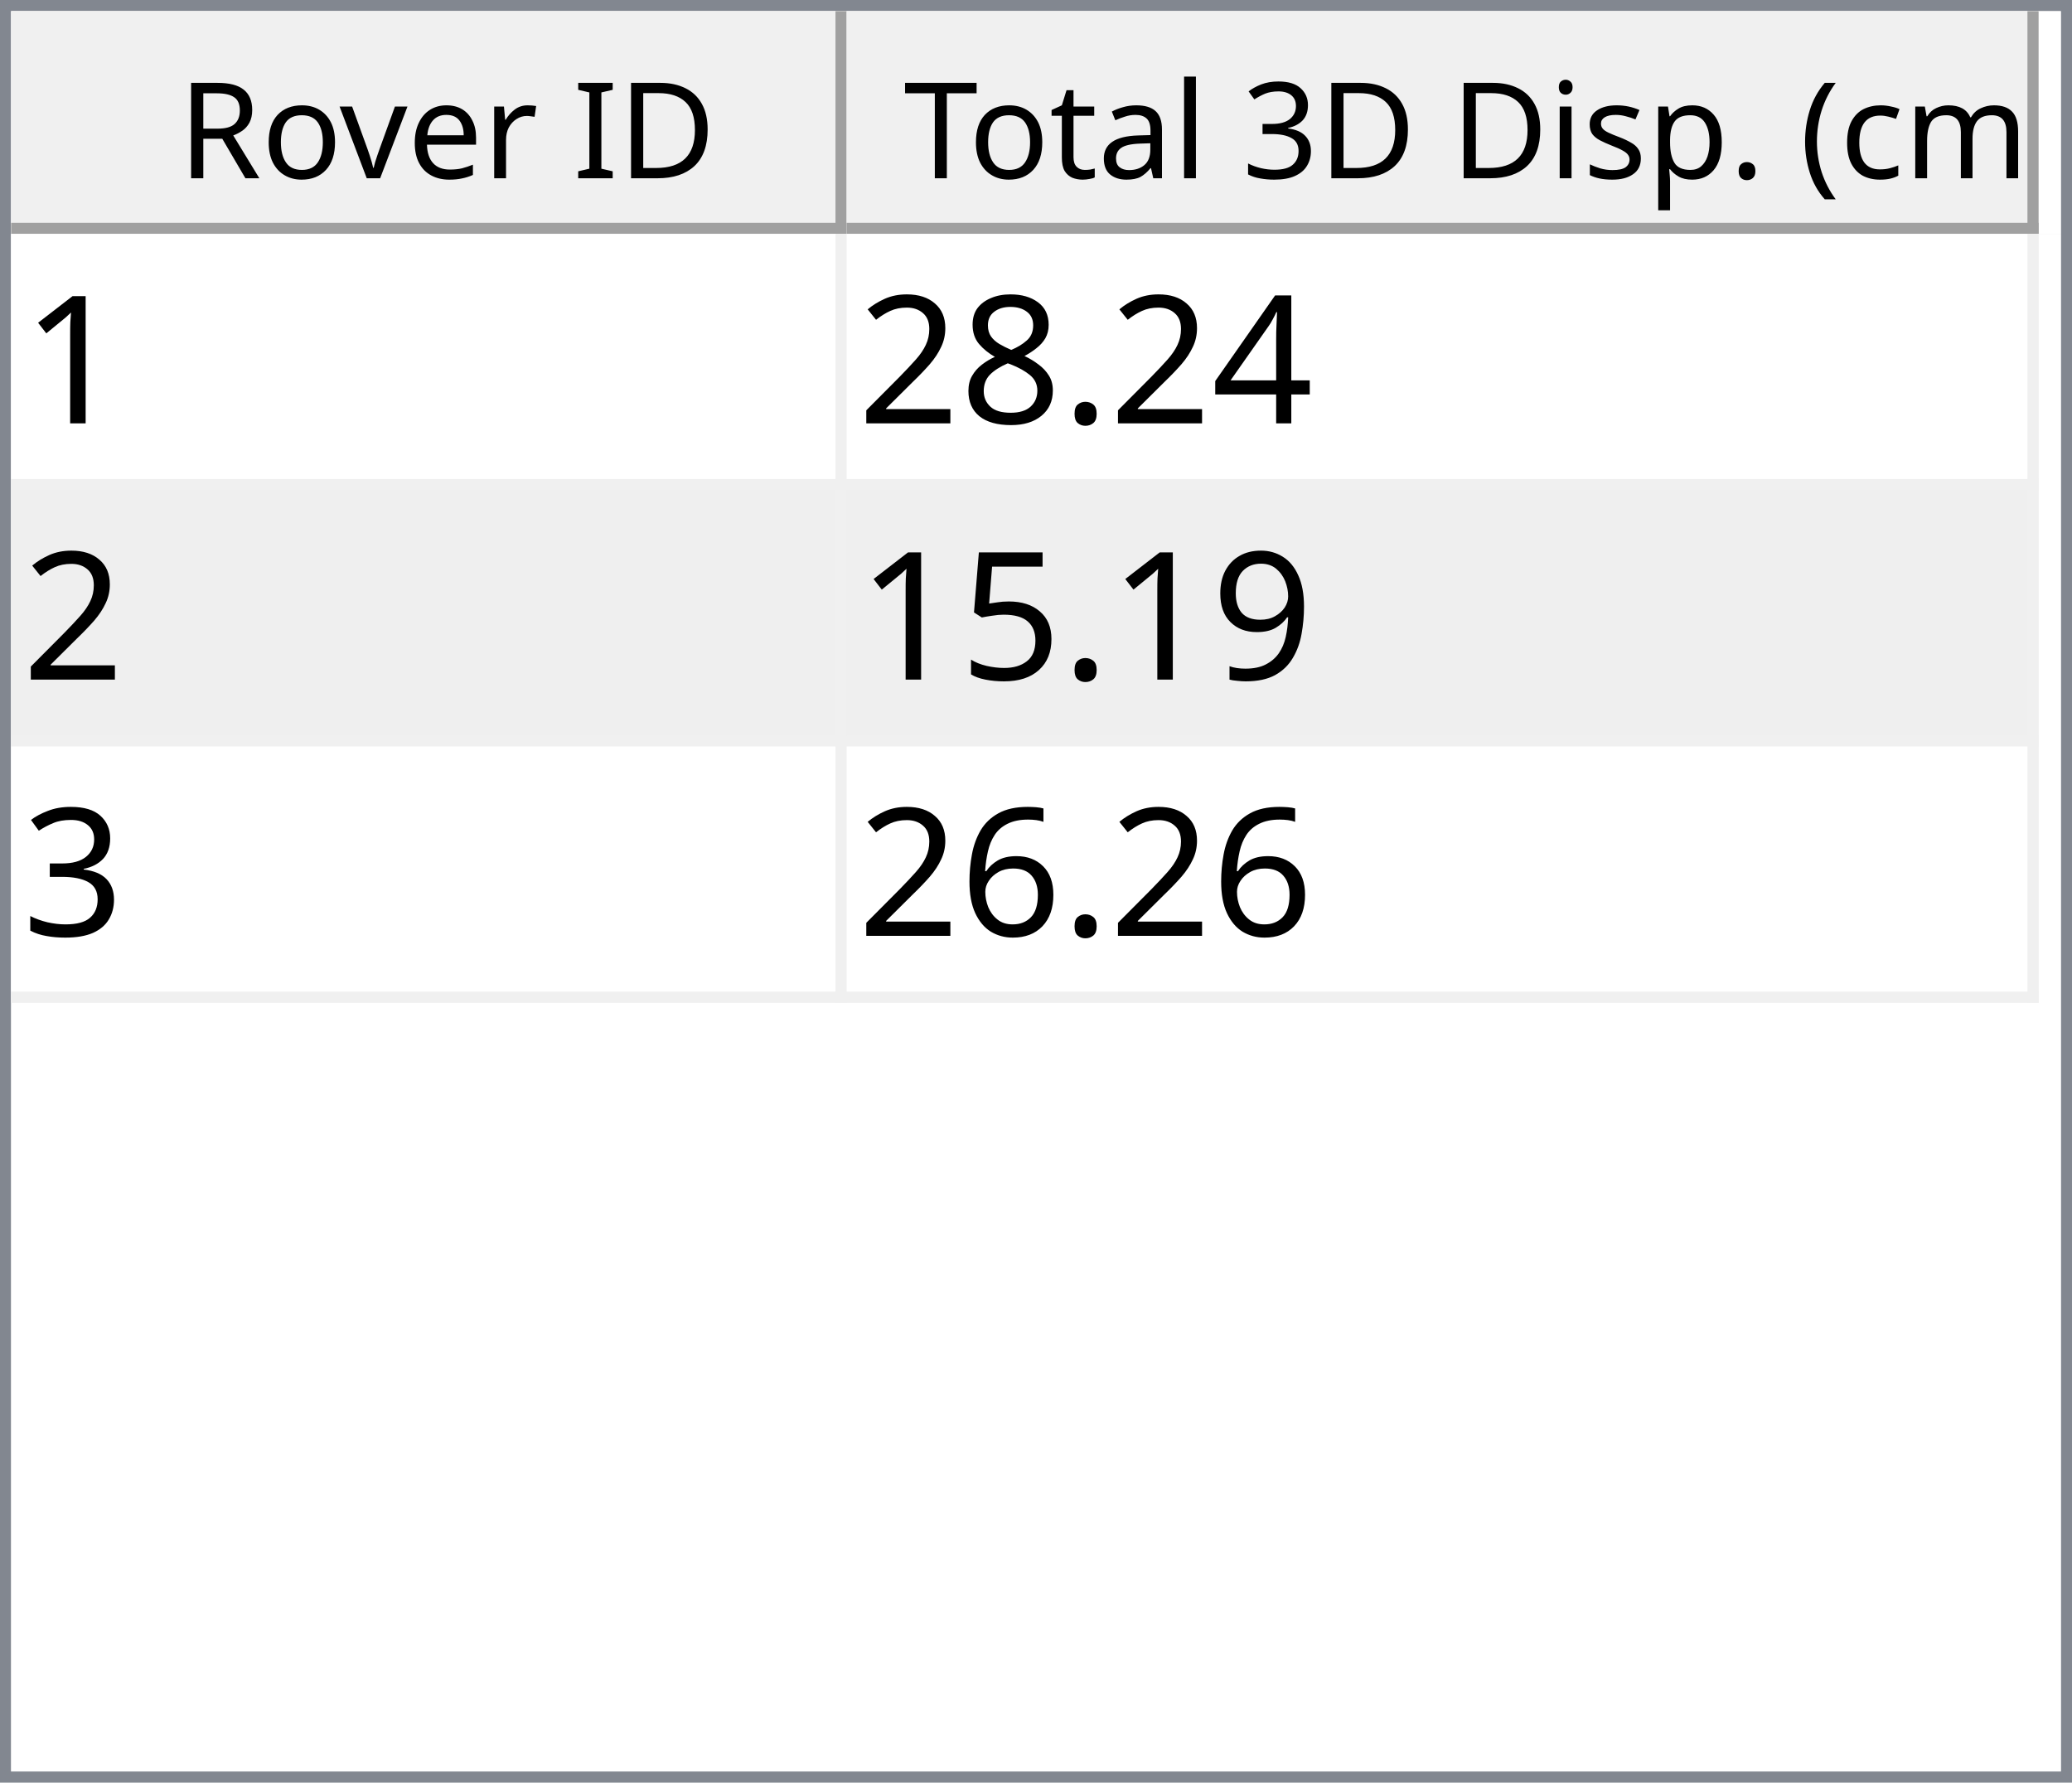
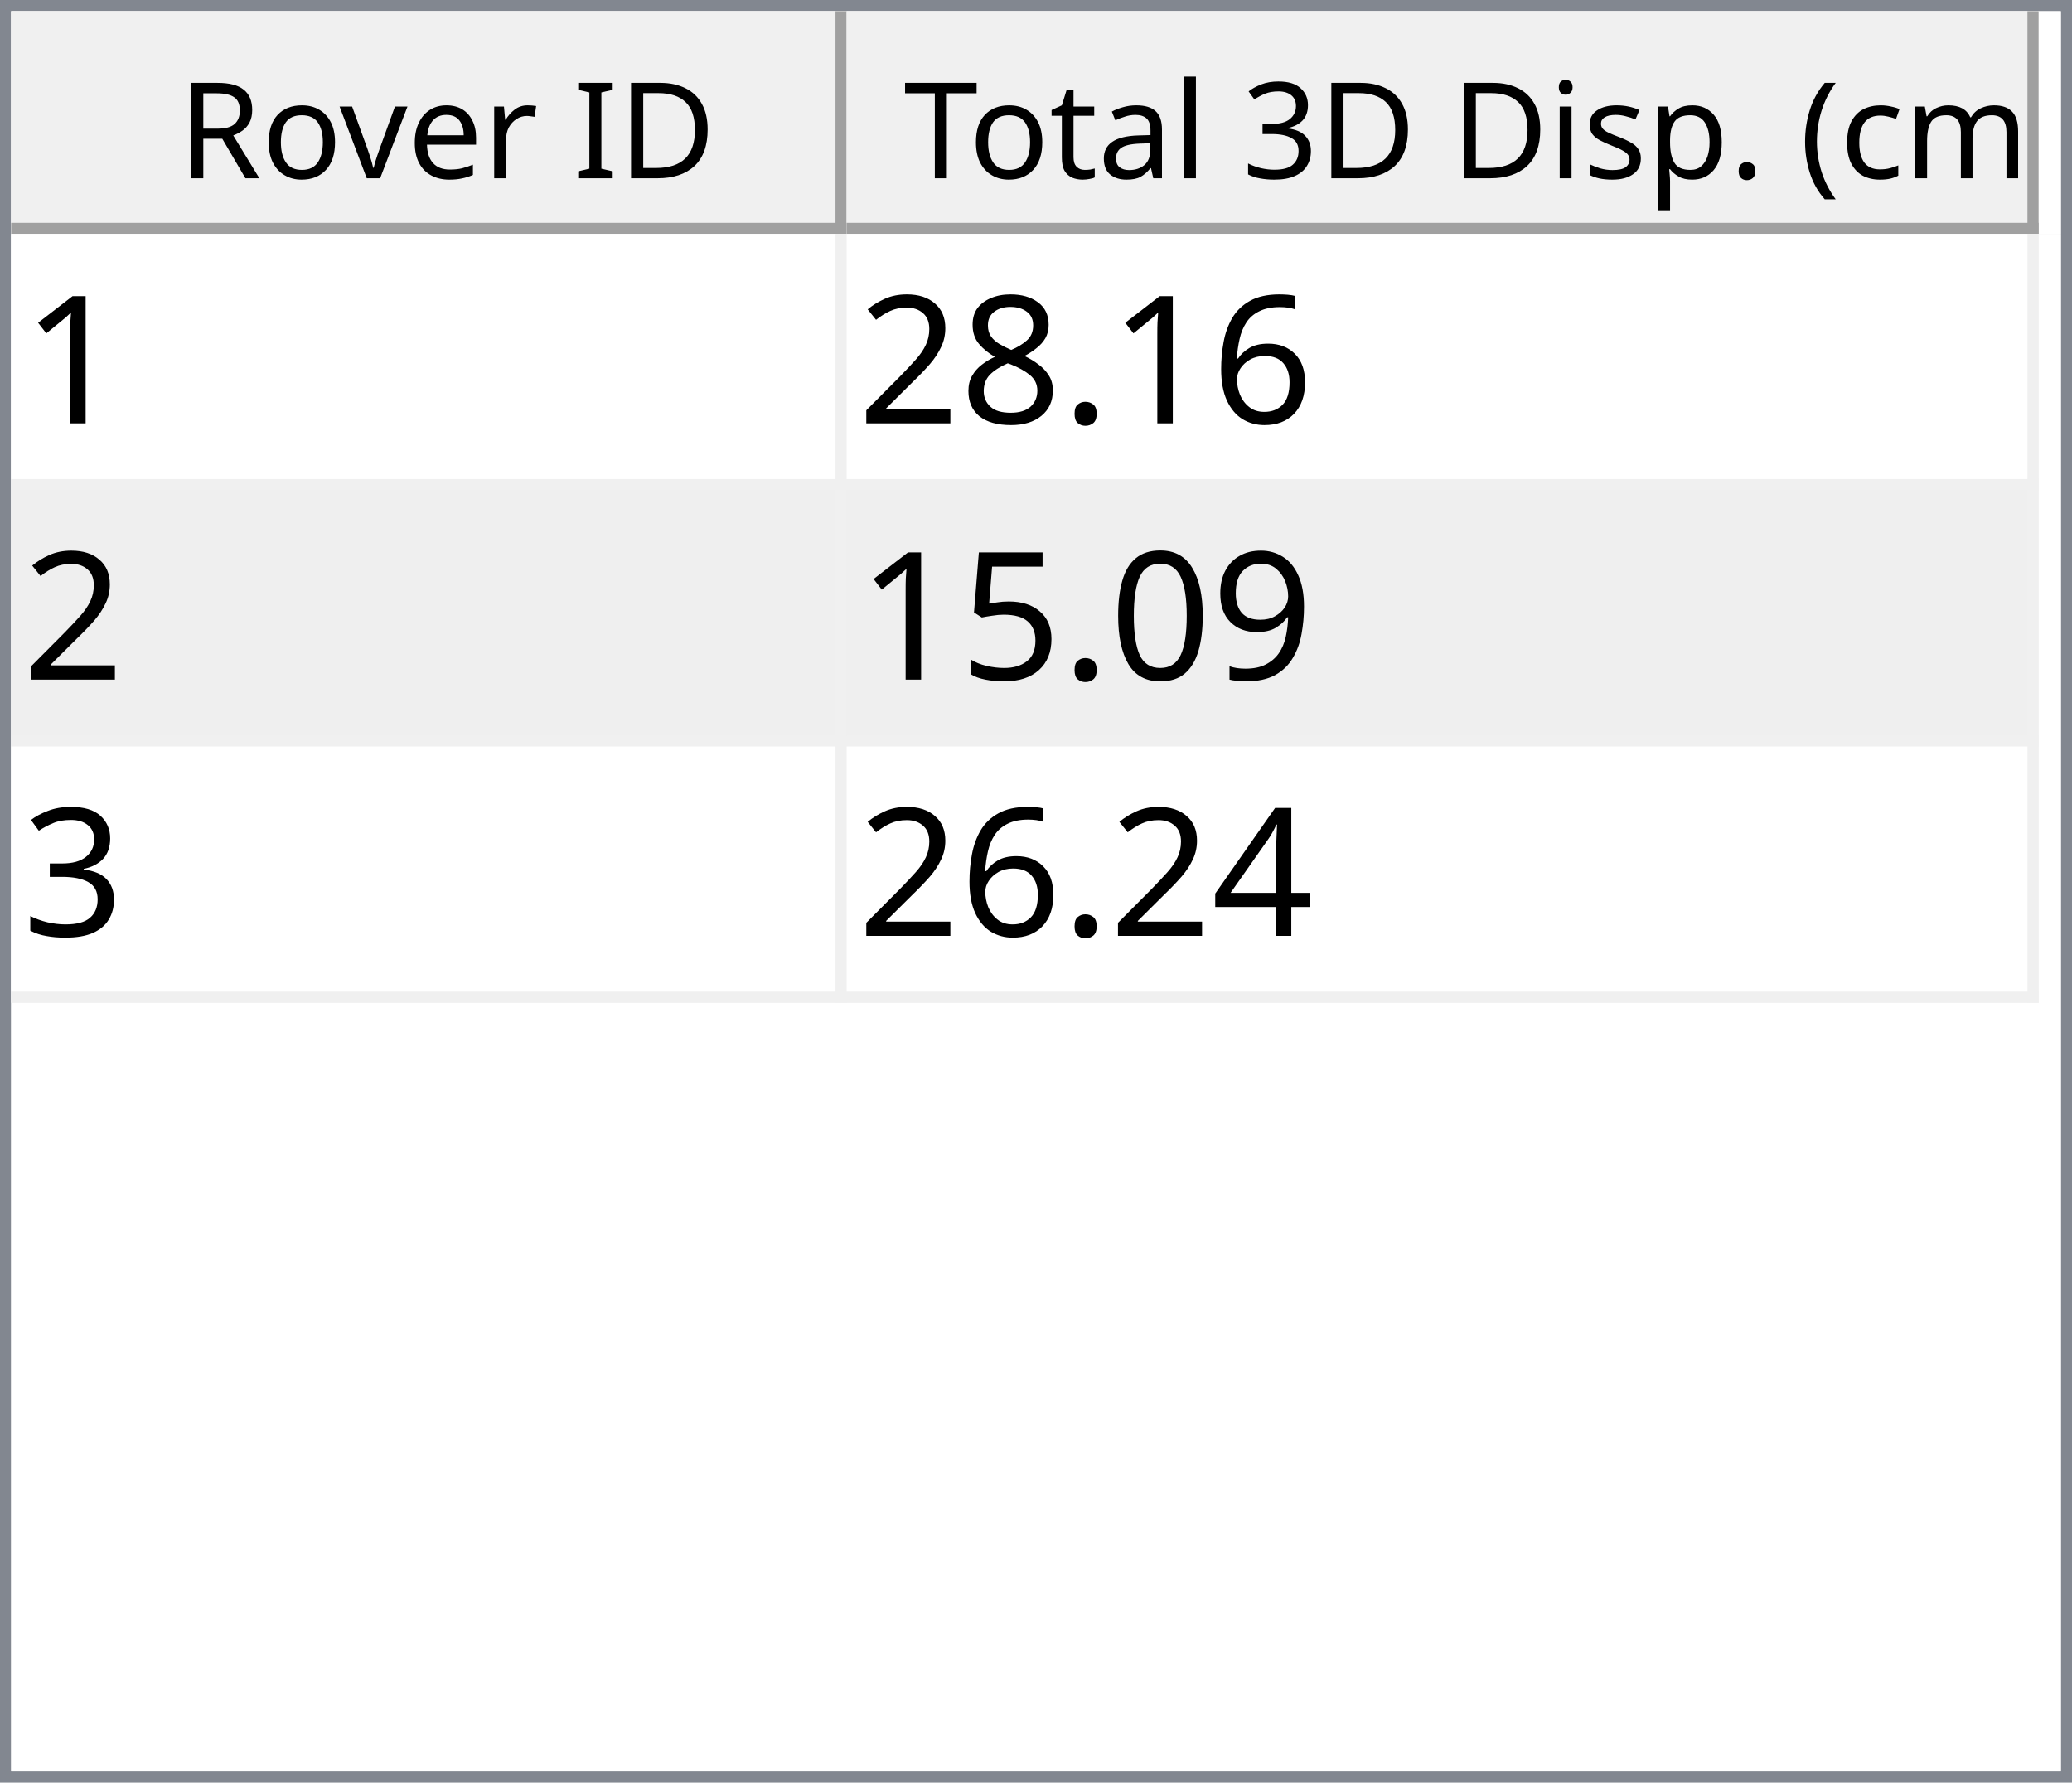
<svg xmlns="http://www.w3.org/2000/svg" style="fill-opacity:1; color-rendering:auto; color-interpolation:auto; text-rendering:auto; stroke:black; stroke-linecap:square; stroke-miterlimit:10; shape-rendering:auto; stroke-opacity:1; fill:black; stroke-dasharray:none; font-weight:normal; stroke-width:1; font-family:'Dialog'; font-style:normal; stroke-linejoin:miter; font-size:12px; stroke-dashoffset:0; image-rendering:auto;" width="186" height="160">
  <defs id="genericDefs" />
  <g>
    <defs id="defs1">
      <clipPath clipPathUnits="userSpaceOnUse" id="clipPath1">
        <path d="M0 0 L186 0 L186 160 L0 160 L0 0 Z" />
      </clipPath>
      <clipPath clipPathUnits="userSpaceOnUse" id="clipPath2">
        <path d="M0 0 L0 160 L186 160 L186 0 Z" />
      </clipPath>
      <clipPath clipPathUnits="userSpaceOnUse" id="clipPath3">
        <path d="M0 0 L0 20 L184 20 L184 0 Z" />
      </clipPath>
      <clipPath clipPathUnits="userSpaceOnUse" id="clipPath4">
        <path d="M0 0 L0 20 L75 20 L75 0 Z" />
      </clipPath>
      <clipPath clipPathUnits="userSpaceOnUse" id="clipPath5">
        <path d="M1 1 L1 19 L74 19 L74 1 Z" />
      </clipPath>
      <clipPath clipPathUnits="userSpaceOnUse" id="clipPath6">
        <path d="M0 0 L0 18 L73 18 L73 0 Z" />
      </clipPath>
      <clipPath clipPathUnits="userSpaceOnUse" id="clipPath7">
        <path d="M-0.5 -0.5 L-0.5 19.5 L74.5 19.5 L74.5 -0.5 Z" />
      </clipPath>
      <clipPath clipPathUnits="userSpaceOnUse" id="clipPath8">
        <path d="M0 0 L0 20 L107 20 L107 0 Z" />
      </clipPath>
      <clipPath clipPathUnits="userSpaceOnUse" id="clipPath9">
        <path d="M1 1 L1 19 L106 19 L106 1 Z" />
      </clipPath>
      <clipPath clipPathUnits="userSpaceOnUse" id="clipPath10">
        <path d="M0 0 L0 18 L105 18 L105 0 Z" />
      </clipPath>
      <clipPath clipPathUnits="userSpaceOnUse" id="clipPath11">
        <path d="M-0.5 -0.5 L-0.5 19.5 L106.5 19.5 L106.5 -0.5 Z" />
      </clipPath>
      <clipPath clipPathUnits="userSpaceOnUse" id="clipPath12">
        <path d="M0 0 L0 138 L184 138 L184 0 Z" />
      </clipPath>
      <clipPath clipPathUnits="userSpaceOnUse" id="clipPath13">
        <path d="M0 0 L0 69 L182 69 L182 0 Z" />
      </clipPath>
      <clipPath clipPathUnits="userSpaceOnUse" id="clipPath14">
        <path d="M-0.5 -0.5 L-0.5 68.5 L181.5 68.5 L181.5 -0.5 Z" />
      </clipPath>
      <clipPath clipPathUnits="userSpaceOnUse" id="clipPath15">
        <path d="M0 0 L0 22 L74 22 L74 0 Z" />
      </clipPath>
      <clipPath clipPathUnits="userSpaceOnUse" id="clipPath16">
        <path d="M0 0 L0 22 L106 22 L106 0 Z" />
      </clipPath>
      <font horiz-adv-x="64.551" id="font1">
        <font-face ascent="107.91" descent="25.098" units-per-em="100" style="font-style:normal; font-family:Segoe UI; font-weight:normal;" />
        <missing-glyph horiz-adv-x="64.551" d="M8.109 0 L8.109 68.266 L56.453 68.266 L56.453 0 L8.109 0 ZM15.328 7.234 L49.219 7.234 L49.219 61.031 L15.328 61.031 L15.328 7.234 Z" />
        <glyph unicode="D" horiz-adv-x="70.117" d="M9.188 0 L9.188 70.016 L28.516 70.016 Q65.531 70.016 65.531 35.891 Q65.531 19.672 55.25 9.836 Q44.969 0 27.734 0 L9.188 0 ZM17.391 62.594 L17.391 7.422 L27.828 7.422 Q41.609 7.422 49.273 14.797 Q56.938 22.172 56.938 35.688 Q56.938 62.594 28.328 62.594 L17.391 62.594 Z" />
        <glyph unicode="I" horiz-adv-x="26.611" d="M17.391 0 L9.188 0 L9.188 70.016 L17.391 70.016 L17.391 0 Z" />
        <glyph unicode=" " horiz-adv-x="27.393" d="" />
        <glyph unicode="r" horiz-adv-x="34.766" d="M34.188 41.891 Q32.078 43.5 28.125 43.5 Q23 43.5 19.555 38.672 Q16.109 33.844 16.109 25.484 L16.109 0 L8.109 0 L8.109 50 L16.109 50 L16.109 39.703 L16.312 39.703 Q18.016 44.969 21.531 47.922 Q25.047 50.875 29.391 50.875 Q32.516 50.875 34.188 50.203 L34.188 41.891 Z" />
        <glyph unicode="e" horiz-adv-x="52.295" d="M48.297 23 L12.984 23 Q13.188 14.656 17.484 10.109 Q21.781 5.562 29.297 5.562 Q37.75 5.562 44.828 11.141 L44.828 3.609 Q38.234 -1.172 27.391 -1.172 Q16.797 -1.172 10.742 5.641 Q4.688 12.453 4.688 24.812 Q4.688 36.469 11.305 43.82 Q17.922 51.172 27.734 51.172 Q37.547 51.172 42.922 44.828 Q48.297 38.484 48.297 27.203 L48.297 23 ZM40.094 29.781 Q40.047 36.719 36.75 40.578 Q33.453 44.438 27.594 44.438 Q21.922 44.438 17.969 40.383 Q14.016 36.328 13.094 29.781 L40.094 29.781 Z" />
        <glyph unicode="v" horiz-adv-x="47.9" d="M47.406 50 L27.484 0 L19.625 0 L0.688 50 L9.469 50 L22.172 13.672 Q23.578 9.672 23.922 6.688 L24.125 6.688 Q24.609 10.453 25.688 13.484 L38.969 50 L47.406 50 Z" />
        <glyph unicode="o" horiz-adv-x="58.594" d="M29 -1.172 Q17.922 -1.172 11.305 5.836 Q4.688 12.844 4.688 24.422 Q4.688 37.016 11.57 44.094 Q18.453 51.172 30.172 51.172 Q41.359 51.172 47.633 44.289 Q53.906 37.406 53.906 25.203 Q53.906 13.234 47.141 6.031 Q40.375 -1.172 29 -1.172 ZM29.594 44.438 Q21.875 44.438 17.383 39.188 Q12.891 33.938 12.891 24.703 Q12.891 15.828 17.43 10.695 Q21.969 5.562 29.594 5.562 Q37.359 5.562 41.531 10.594 Q45.703 15.625 45.703 24.906 Q45.703 34.281 41.531 39.359 Q37.359 44.438 29.594 44.438 Z" />
        <glyph unicode="R" horiz-adv-x="59.814" d="M59.375 0 L49.609 0 L37.891 19.625 Q36.281 22.359 34.766 24.289 Q33.25 26.219 31.664 27.438 Q30.078 28.656 28.25 29.219 Q26.422 29.781 24.125 29.781 L17.391 29.781 L17.391 0 L9.188 0 L9.188 70.016 L30.078 70.016 Q34.672 70.016 38.555 68.867 Q42.438 67.719 45.289 65.375 Q48.141 63.031 49.758 59.547 Q51.375 56.062 51.375 51.375 Q51.375 47.703 50.273 44.656 Q49.172 41.609 47.148 39.211 Q45.125 36.812 42.266 35.133 Q39.406 33.453 35.844 32.516 L35.844 32.328 Q37.594 31.547 38.891 30.547 Q40.188 29.547 41.359 28.18 Q42.531 26.812 43.68 25.078 Q44.828 23.344 46.234 21.047 L59.375 0 ZM17.391 62.594 L17.391 37.203 L28.516 37.203 Q31.594 37.203 34.203 38.133 Q36.812 39.062 38.719 40.797 Q40.625 42.531 41.703 45.047 Q42.781 47.562 42.781 50.688 Q42.781 56.297 39.141 59.445 Q35.5 62.594 28.609 62.594 L17.391 62.594 Z" />
        <glyph unicode=")" horiz-adv-x="30.176" d="M8.297 -15.922 L1.172 -15.922 Q16.406 2.344 16.406 26.812 Q16.406 51.469 1.078 70.016 L8.297 70.016 Q23.531 52.156 23.531 26.703 Q23.531 1.375 8.297 -15.922 Z" />
        <glyph unicode="m" horiz-adv-x="86.133" d="M79.109 0 L71.094 0 L71.094 28.719 Q71.094 37.016 68.531 40.727 Q65.969 44.438 59.906 44.438 Q54.781 44.438 51.195 39.75 Q47.609 35.062 47.609 28.516 L47.609 0 L39.594 0 L39.594 29.688 Q39.594 44.438 28.219 44.438 Q22.953 44.438 19.531 40.016 Q16.109 35.594 16.109 28.516 L16.109 0 L8.109 0 L8.109 50 L16.109 50 L16.109 42.094 L16.312 42.094 Q21.625 51.172 31.844 51.172 Q36.969 51.172 40.773 48.312 Q44.578 45.453 46 40.828 Q51.562 51.172 62.594 51.172 Q79.109 51.172 79.109 30.812 L79.109 0 Z" />
        <glyph unicode="c" horiz-adv-x="46.191" d="M42.188 2.297 Q36.422 -1.172 28.516 -1.172 Q17.828 -1.172 11.258 5.789 Q4.688 12.75 4.688 23.828 Q4.688 36.188 11.766 43.68 Q18.844 51.172 30.672 51.172 Q37.25 51.172 42.281 48.734 L42.281 40.531 Q36.719 44.438 30.375 44.438 Q22.703 44.438 17.797 38.945 Q12.891 33.453 12.891 24.516 Q12.891 15.719 17.508 10.641 Q22.125 5.562 29.891 5.562 Q36.422 5.562 42.188 9.906 L42.188 2.297 Z" />
        <glyph unicode="(" horiz-adv-x="30.176" d="M29.109 -15.922 L21.969 -15.922 Q6.844 1.375 6.844 26.703 Q6.844 52.156 21.969 70.016 L29.203 70.016 Q13.875 51.469 13.875 26.812 Q13.875 2.344 29.109 -15.922 Z" />
        <glyph unicode="." horiz-adv-x="21.68" d="M10.891 -1.078 Q8.641 -1.078 7.055 0.539 Q5.469 2.156 5.469 4.391 Q5.469 6.641 7.055 8.273 Q8.641 9.906 10.891 9.906 Q13.188 9.906 14.797 8.273 Q16.406 6.641 16.406 4.391 Q16.406 2.156 14.797 0.539 Q13.188 -1.078 10.891 -1.078 Z" />
        <glyph unicode="p" horiz-adv-x="58.789" d="M16.312 7.234 L16.109 7.234 L16.109 -23 L8.109 -23 L8.109 50 L16.109 50 L16.109 41.219 L16.312 41.219 Q22.219 51.172 33.594 51.172 Q43.266 51.172 48.688 44.461 Q54.109 37.75 54.109 26.469 Q54.109 13.922 48 6.375 Q41.891 -1.172 31.297 -1.172 Q21.578 -1.172 16.312 7.234 ZM16.109 27.391 L16.109 20.406 Q16.109 14.203 20.141 9.883 Q24.172 5.562 30.375 5.562 Q37.641 5.562 41.773 11.133 Q45.906 16.703 45.906 26.609 Q45.906 34.969 42.047 39.703 Q38.188 44.438 31.594 44.438 Q24.609 44.438 20.359 39.578 Q16.109 34.719 16.109 27.391 Z" />
        <glyph unicode="s" horiz-adv-x="42.432" d="M5.078 1.812 L5.078 10.406 Q11.625 5.562 19.484 5.562 Q30.031 5.562 30.031 12.594 Q30.031 14.594 29.125 15.992 Q28.219 17.391 26.68 18.461 Q25.141 19.531 23.07 20.383 Q21 21.234 18.609 22.172 Q15.281 23.484 12.766 24.828 Q10.25 26.172 8.57 27.859 Q6.891 29.547 6.031 31.695 Q5.172 33.844 5.172 36.719 Q5.172 40.234 6.789 42.945 Q8.406 45.656 11.086 47.484 Q13.766 49.312 17.211 50.242 Q20.656 51.172 24.312 51.172 Q30.812 51.172 35.938 48.922 L35.938 40.828 Q30.422 44.438 23.25 44.438 Q21 44.438 19.195 43.922 Q17.391 43.406 16.094 42.477 Q14.797 41.547 14.086 40.258 Q13.375 38.969 13.375 37.406 Q13.375 35.453 14.086 34.133 Q14.797 32.812 16.164 31.789 Q17.531 30.766 19.484 29.938 Q21.438 29.109 23.922 28.125 Q27.25 26.859 29.883 25.516 Q32.516 24.172 34.375 22.484 Q36.234 20.797 37.234 18.602 Q38.234 16.406 38.234 13.375 Q38.234 9.672 36.602 6.938 Q34.969 4.203 32.234 2.398 Q29.5 0.594 25.93 -0.289 Q22.359 -1.172 18.453 -1.172 Q10.75 -1.172 5.078 1.812 Z" />
        <glyph unicode="i" horiz-adv-x="24.219" d="M12.203 62.703 Q10.062 62.703 8.547 64.164 Q7.031 65.625 7.031 67.875 Q7.031 70.125 8.547 71.609 Q10.062 73.094 12.203 73.094 Q14.406 73.094 15.945 71.609 Q17.484 70.125 17.484 67.875 Q17.484 65.719 15.945 64.211 Q14.406 62.703 12.203 62.703 ZM16.109 0 L8.109 0 L8.109 50 L16.109 50 L16.109 0 Z" />
        <glyph unicode="3" horiz-adv-x="53.906" d="M46.531 19.828 Q46.531 15.094 44.75 11.211 Q42.969 7.328 39.719 4.57 Q36.469 1.812 31.93 0.297 Q27.391 -1.219 21.922 -1.219 Q11.922 -1.219 6 2.594 L6 11.188 Q13.094 5.609 22.219 5.609 Q25.875 5.609 28.828 6.539 Q31.781 7.469 33.906 9.227 Q36.031 10.984 37.18 13.477 Q38.328 15.969 38.328 19.094 Q38.328 32.812 18.797 32.812 L12.984 32.812 L12.984 39.594 L18.5 39.594 Q35.797 39.594 35.797 52.484 Q35.797 64.406 22.609 64.406 Q15.188 64.406 8.688 59.422 L8.688 67.188 Q15.375 71.188 24.609 71.188 Q29 71.188 32.57 69.969 Q36.141 68.75 38.68 66.555 Q41.219 64.359 42.609 61.281 Q44 58.203 44 54.5 Q44 40.672 30.031 36.719 L30.031 36.531 Q33.594 36.141 36.625 34.797 Q39.656 33.453 41.852 31.305 Q44.047 29.156 45.289 26.25 Q46.531 23.344 46.531 19.828 Z" />
        <glyph unicode="l" horiz-adv-x="24.219" d="M16.109 0 L8.109 0 L8.109 74.031 L16.109 74.031 L16.109 0 Z" />
        <glyph unicode="a" horiz-adv-x="50.879" d="M43.891 0 L35.891 0 L35.891 7.812 L35.688 7.812 Q30.469 -1.172 20.312 -1.172 Q12.844 -1.172 8.617 2.781 Q4.391 6.734 4.391 13.281 Q4.391 27.297 20.906 29.594 L35.891 31.688 Q35.891 44.438 25.594 44.438 Q16.547 44.438 9.281 38.281 L9.281 46.484 Q16.656 51.172 26.266 51.172 Q43.891 51.172 43.891 32.516 L43.891 0 ZM35.891 25.297 L23.828 23.641 Q18.266 22.859 15.43 20.875 Q12.594 18.891 12.594 13.875 Q12.594 10.203 15.211 7.883 Q17.828 5.562 22.172 5.562 Q28.125 5.562 32.008 9.742 Q35.891 13.922 35.891 20.312 L35.891 25.297 Z" />
        <glyph unicode="t" horiz-adv-x="33.887" d="M31.297 0.484 Q28.469 -1.078 23.828 -1.078 Q10.688 -1.078 10.688 13.578 L10.688 43.172 L2.094 43.172 L2.094 50 L10.688 50 L10.688 62.203 L18.703 64.797 L18.703 50 L31.297 50 L31.297 43.172 L18.703 43.172 L18.703 14.984 Q18.703 9.969 20.414 7.82 Q22.125 5.672 26.078 5.672 Q29.109 5.672 31.297 7.328 L31.297 0.484 Z" />
        <glyph unicode="T" horiz-adv-x="52.393" d="M50.594 62.594 L30.375 62.594 L30.375 0 L22.172 0 L22.172 62.594 L2 62.594 L2 70.016 L50.594 70.016 L50.594 62.594 Z" />
      </font>
      <font horiz-adv-x="75.0" id="font2">
        <font-face ascent="100.537" descent="21.973" units-per-em="100" style="font-style:normal; font-family:sans-serif; font-weight:normal;" />
        <missing-glyph horiz-adv-x="75.0" d="M12.5 0 L12.5 62.5 L62.5 62.5 L62.5 0 L12.5 0 ZM14.062 1.562 L60.938 1.562 L60.938 60.938 L14.062 60.938 L14.062 1.562 Z" />
        <glyph unicode="1" horiz-adv-x="55.615" d="M37.25 0 L28.469 0 L28.469 56 Q25.297 52.984 20.141 49.953 Q14.984 46.922 10.891 45.406 L10.891 53.906 Q18.266 57.375 23.781 62.305 Q29.297 67.234 31.594 71.875 L37.25 71.875 L37.25 0 Z" />
-         <glyph unicode="4" horiz-adv-x="55.615" d="M32.328 0 L32.328 17.141 L1.266 17.141 L1.266 25.203 L33.938 71.578 L41.109 71.578 L41.109 25.203 L50.781 25.203 L50.781 17.141 L41.109 17.141 L41.109 0 L32.328 0 ZM32.328 25.203 L32.328 57.469 L9.906 25.203 L32.328 25.203 Z" />
+         <glyph unicode="6" horiz-adv-x="55.615" d="M49.75 54.047 L41.016 53.375 Q39.844 58.547 37.703 60.891 Q34.125 64.656 28.906 64.656 Q24.703 64.656 21.531 62.312 Q17.391 59.281 14.992 53.469 Q12.594 47.656 12.5 36.922 Q15.672 41.75 20.266 44.094 Q24.859 46.438 29.891 46.438 Q38.672 46.438 44.852 39.969 Q51.031 33.5 51.031 23.25 Q51.031 16.5 48.125 10.719 Q45.219 4.938 40.141 1.859 Q35.062 -1.219 28.609 -1.219 Q17.625 -1.219 10.695 6.859 Q3.766 14.938 3.766 33.5 Q3.766 54.25 11.422 63.672 Q18.109 71.875 29.438 71.875 Q37.891 71.875 43.289 67.141 Q48.688 62.406 49.75 54.047 ZM13.875 23.188 Q13.875 18.656 15.797 14.508 Q17.719 10.359 21.188 8.18 Q24.656 6 28.469 6 Q34.031 6 38.039 10.492 Q42.047 14.984 42.047 22.703 Q42.047 30.125 38.086 34.398 Q34.125 38.672 28.125 38.672 Q22.172 38.672 18.023 34.398 Q13.875 30.125 13.875 23.188 Z" />
        <glyph unicode="." horiz-adv-x="27.783" d="M9.078 0 L9.078 10.016 L19.094 10.016 L19.094 0 L9.078 0 Z" />
        <glyph unicode="8" horiz-adv-x="55.615" d="M17.672 38.812 Q12.203 40.828 9.57 44.539 Q6.938 48.25 6.938 53.422 Q6.938 61.234 12.555 66.555 Q18.172 71.875 27.484 71.875 Q36.859 71.875 42.578 66.43 Q48.297 60.984 48.297 53.172 Q48.297 48.188 45.68 44.508 Q43.062 40.828 37.75 38.812 Q44.344 36.672 47.781 31.883 Q51.219 27.094 51.219 20.453 Q51.219 11.281 44.727 5.031 Q38.234 -1.219 27.641 -1.219 Q17.047 -1.219 10.547 5.055 Q4.047 11.328 4.047 20.703 Q4.047 27.688 7.594 32.398 Q11.141 37.109 17.672 38.812 ZM15.922 53.719 Q15.922 48.641 19.195 45.414 Q22.469 42.188 27.688 42.188 Q32.766 42.188 36.016 45.383 Q39.266 48.578 39.266 53.219 Q39.266 58.062 35.914 61.359 Q32.562 64.656 27.594 64.656 Q22.562 64.656 19.242 61.43 Q15.922 58.203 15.922 53.719 ZM13.094 20.656 Q13.094 16.891 14.875 13.375 Q16.656 9.859 20.172 7.93 Q23.688 6 27.734 6 Q34.031 6 38.133 10.055 Q42.234 14.109 42.234 20.359 Q42.234 26.703 38.016 30.859 Q33.797 35.016 27.438 35.016 Q21.234 35.016 17.164 30.914 Q13.094 26.812 13.094 20.656 Z" />
        <glyph unicode="2" horiz-adv-x="55.615" d="M50.344 8.453 L50.344 0 L3.031 0 Q2.938 3.172 4.047 6.109 Q5.859 10.938 9.836 15.625 Q13.812 20.312 21.344 26.469 Q33.016 36.031 37.117 41.625 Q41.219 47.219 41.219 52.203 Q41.219 57.422 37.477 61.008 Q33.734 64.594 27.734 64.594 Q21.391 64.594 17.578 60.789 Q13.766 56.984 13.719 50.25 L4.688 51.172 Q5.609 61.281 11.664 66.578 Q17.719 71.875 27.938 71.875 Q38.234 71.875 44.242 66.164 Q50.25 60.453 50.25 52 Q50.25 47.703 48.492 43.555 Q46.734 39.406 42.656 34.812 Q38.578 30.219 29.109 22.219 Q21.188 15.578 18.945 13.211 Q16.703 10.844 15.234 8.453 L50.344 8.453 Z" />
        <glyph unicode="9" horiz-adv-x="55.615" d="M5.469 16.547 L13.922 17.328 Q14.984 11.375 18.016 8.688 Q21.047 6 25.781 6 Q29.828 6 32.883 7.859 Q35.938 9.719 37.891 12.82 Q39.844 15.922 41.164 21.195 Q42.484 26.469 42.484 31.938 Q42.484 32.516 42.438 33.688 Q39.797 29.5 35.234 26.883 Q30.672 24.266 25.344 24.266 Q16.453 24.266 10.305 30.711 Q4.156 37.156 4.156 47.703 Q4.156 58.594 10.578 65.234 Q17 71.875 26.656 71.875 Q33.641 71.875 39.43 68.117 Q45.219 64.359 48.219 57.398 Q51.219 50.438 51.219 37.25 Q51.219 23.531 48.242 15.406 Q45.266 7.281 39.383 3.031 Q33.5 -1.219 25.594 -1.219 Q17.188 -1.219 11.867 3.445 Q6.547 8.109 5.469 16.547 ZM41.453 48.141 Q41.453 55.719 37.43 60.156 Q33.406 64.594 27.734 64.594 Q21.875 64.594 17.531 59.812 Q13.188 55.031 13.188 47.406 Q13.188 40.578 17.312 36.305 Q21.438 32.031 27.484 32.031 Q33.594 32.031 37.523 36.305 Q41.453 40.578 41.453 48.141 Z" />
+         <glyph unicode="0" horiz-adv-x="55.615" d="M4.156 35.297 Q4.156 48 6.766 55.742 Q9.375 63.484 14.523 67.68 Q19.672 71.875 27.484 71.875 Q33.25 71.875 37.594 69.555 Q41.938 67.234 44.773 62.867 Q47.609 58.5 49.219 52.227 Q50.828 45.953 50.828 35.297 Q50.828 22.703 48.242 14.969 Q45.656 7.234 40.508 3.008 Q35.359 -1.219 27.484 -1.219 Q17.141 -1.219 11.234 6.203 Q4.156 15.141 4.156 35.297 ZM13.188 35.297 Q13.188 17.672 17.312 11.836 Q21.438 6 27.484 6 Q33.547 6 37.672 11.859 Q41.797 17.719 41.797 35.297 Q41.797 52.984 37.672 58.789 Q33.547 64.594 27.391 64.594 Q21.344 64.594 17.719 59.469 Q13.188 52.938 13.188 35.297 Z" />
        <glyph unicode="5" horiz-adv-x="55.615" d="M4.156 18.75 L13.375 19.531 Q14.406 12.797 18.141 9.398 Q21.875 6 27.156 6 Q33.5 6 37.891 10.789 Q42.281 15.578 42.281 23.484 Q42.281 31 38.062 35.352 Q33.844 39.703 27 39.703 Q22.75 39.703 19.336 37.773 Q15.922 35.844 13.969 32.766 L5.719 33.844 L12.641 70.609 L48.25 70.609 L48.25 62.203 L19.672 62.203 L15.828 42.969 Q22.266 47.469 29.344 47.469 Q38.719 47.469 45.164 40.969 Q51.609 34.469 51.609 24.266 Q51.609 14.547 45.953 7.469 Q39.062 -1.219 27.156 -1.219 Q17.391 -1.219 11.211 4.25 Q5.031 9.719 4.156 18.75 Z" />
        <glyph unicode="3" horiz-adv-x="55.615" d="M4.203 18.891 L12.984 20.062 Q14.5 12.594 18.141 9.297 Q21.781 6 27 6 Q33.203 6 37.477 10.297 Q41.75 14.594 41.75 20.953 Q41.75 27 37.797 30.93 Q33.844 34.859 27.734 34.859 Q25.25 34.859 21.531 33.891 L22.516 41.609 Q23.391 41.5 23.922 41.5 Q29.547 41.5 34.039 44.43 Q38.531 47.359 38.531 53.469 Q38.531 58.297 35.258 61.477 Q31.984 64.656 26.812 64.656 Q21.688 64.656 18.266 61.43 Q14.844 58.203 13.875 51.766 L5.078 53.328 Q6.688 62.156 12.398 67.016 Q18.109 71.875 26.609 71.875 Q32.469 71.875 37.398 69.359 Q42.328 66.844 44.945 62.5 Q47.562 58.156 47.562 53.266 Q47.562 48.641 45.07 44.828 Q42.578 41.016 37.703 38.766 Q44.047 37.312 47.562 32.695 Q51.078 28.078 51.078 21.141 Q51.078 11.766 44.242 5.25 Q37.406 -1.266 26.953 -1.266 Q17.531 -1.266 11.305 4.352 Q5.078 9.969 4.203 18.891 Z" />
-         <glyph unicode="6" horiz-adv-x="55.615" d="M49.75 54.047 L41.016 53.375 Q39.844 58.547 37.703 60.891 Q34.125 64.656 28.906 64.656 Q24.703 64.656 21.531 62.312 Q17.391 59.281 14.992 53.469 Q12.594 47.656 12.5 36.922 Q15.672 41.75 20.266 44.094 Q24.859 46.438 29.891 46.438 Q38.672 46.438 44.852 39.969 Q51.031 33.5 51.031 23.25 Q51.031 16.5 48.125 10.719 Q45.219 4.938 40.141 1.859 Q35.062 -1.219 28.609 -1.219 Q17.625 -1.219 10.695 6.859 Q3.766 14.938 3.766 33.5 Q3.766 54.25 11.422 63.672 Q18.109 71.875 29.438 71.875 Q37.891 71.875 43.289 67.141 Q48.688 62.406 49.75 54.047 ZM13.875 23.188 Q13.875 18.656 15.797 14.508 Q17.719 10.359 21.188 8.18 Q24.656 6 28.469 6 Q34.031 6 38.039 10.492 Q42.047 14.984 42.047 22.703 Q42.047 30.125 38.086 34.398 Q34.125 38.672 28.125 38.672 Q22.172 38.672 18.023 34.398 Q13.875 30.125 13.875 23.188 Z" />
+         <glyph unicode="4" horiz-adv-x="55.615" d="M32.328 0 L32.328 17.141 L1.266 17.141 L1.266 25.203 L33.938 71.578 L41.109 71.578 L41.109 25.203 L50.781 25.203 L50.781 17.141 L41.109 17.141 L41.109 0 L32.328 0 ZM32.328 25.203 L32.328 57.469 L9.906 25.203 L32.328 25.203 Z" />
      </font>
    </defs>
    <g style="fill:white; stroke:white;">
      <rect x="0" y="0" width="186" style="clip-path:url(#clipPath1); stroke:none;" height="160" />
    </g>
    <g style="fill:white; text-rendering:optimizeSpeed; color-rendering:optimizeSpeed; image-rendering:optimizeSpeed; shape-rendering:crispEdges; stroke:white; color-interpolation:sRGB;">
      <rect x="0" width="186" height="160" y="0" style="stroke:none;" />
      <path style="stroke:none;" d="M0 160 L186 160 L186 0 L0 0 Z" />
    </g>
    <g style="fill:rgb(240,240,240); font-family:'Segoe UI'; stroke:rgb(240,240,240);">
      <rect x="0" y="0" width="186" style="clip-path:url(#clipPath2); stroke:none;" height="160" />
    </g>
    <g style="fill:rgb(130,135,144); font-family:'Segoe UI'; stroke:rgb(130,135,144);">
      <path d="M0 0 L186 0 L186 160 L0 160 L0 0 ZM1 1 L185 1 L185 159 L1 159 L1 1 Z" style="fill-rule:evenodd; clip-path:url(#clipPath2); stroke:none;" />
    </g>
    <g style="fill:white; font-family:'Segoe UI'; stroke:white;" transform="translate(1,1)">
      <rect x="0" y="0" width="184" style="clip-path:url(#clipPath3); stroke:none;" height="20" />
    </g>
    <g style="fill:rgb(240,240,240); font-family:'Segoe UI'; stroke:rgb(240,240,240);" transform="translate(1,1)">
      <rect x="0" y="0" width="75" style="clip-path:url(#clipPath4); stroke:none;" height="20" />
    </g>
    <g style="font-family:'Segoe UI';" transform="translate(2,2)">
      <text x="14" xml:space="preserve" y="14" style="clip-path:url(#clipPath6); stroke:none;">Rover ID</text>
    </g>
    <g style="fill:rgb(160,160,160); font-family:'Segoe UI'; stroke:rgb(160,160,160); stroke-linejoin:bevel;" transform="translate(1.5,1.5)">
      <line x1="74" x2="74" y1="0" style="fill:none; clip-path:url(#clipPath7);" y2="19" />
    </g>
    <g style="fill:rgb(160,160,160); font-family:'Segoe UI'; stroke:rgb(160,160,160); stroke-linejoin:bevel;" transform="matrix(1,0,0,1,1,1) translate(0.5,0.5)">
      <line x1="0" x2="74" y1="19" style="fill:none; clip-path:url(#clipPath7);" y2="19" />
    </g>
    <g style="fill:rgb(240,240,240); font-family:'Segoe UI'; stroke:rgb(240,240,240);" transform="translate(76,1)">
      <rect x="0" y="0" width="107" style="clip-path:url(#clipPath8); stroke:none;" height="20" />
    </g>
    <g style="font-family:'Segoe UI';" transform="translate(77,2)">
      <text x="1" xml:space="preserve" y="14" style="clip-path:url(#clipPath10); stroke:none;"> Total 3D Disp. (cm)</text>
    </g>
    <g style="fill:rgb(160,160,160); font-family:'Segoe UI'; stroke:rgb(160,160,160); stroke-linejoin:bevel;" transform="translate(76.5,1.5)">
      <line x1="106" x2="106" y1="0" style="fill:none; clip-path:url(#clipPath11);" y2="19" />
    </g>
    <g style="fill:rgb(160,160,160); font-family:'Segoe UI'; stroke:rgb(160,160,160); stroke-linejoin:bevel;" transform="matrix(1,0,0,1,76,1) translate(0.5,0.5)">
      <line x1="0" x2="106" y1="19" style="fill:none; clip-path:url(#clipPath11);" y2="19" />
    </g>
    <g style="fill:white; font-family:'Segoe UI'; stroke:white;" transform="translate(1,21)">
      <rect x="0" y="0" width="184" style="clip-path:url(#clipPath12); stroke:none;" height="138" />
    </g>
    <g style="fill:rgb(240,240,240); font-size:16px; font-family:sans-serif; stroke:rgb(240,240,240);" transform="translate(1,21)">
      <rect x="0" y="0" width="182" style="clip-path:url(#clipPath13); stroke:none;" height="69" />
      <line transform="translate(0.5,0.5)" x1="0" x2="181" y1="22" style="clip-path:url(#clipPath14); fill:none; stroke-linejoin:bevel;" y2="22" />
    </g>
    <g transform="matrix(1,0,0,1,1,21) translate(0.5,0.5)" style="fill:rgb(240,240,240); font-size:16px; font-family:sans-serif; stroke:rgb(240,240,240); stroke-linejoin:bevel;">
      <line x1="0" x2="181" y1="45" style="fill:none; clip-path:url(#clipPath14);" y2="45" />
    </g>
    <g transform="matrix(1,0,0,1,1,21) translate(0.5,0.5)" style="fill:rgb(240,240,240); font-size:16px; font-family:sans-serif; stroke:rgb(240,240,240); stroke-linejoin:bevel;">
      <line x1="0" x2="181" y1="68" style="fill:none; clip-path:url(#clipPath14);" y2="68" />
    </g>
    <g transform="matrix(1,0,0,1,1,21) translate(0.5,0.5)" style="fill:rgb(240,240,240); font-size:16px; font-family:sans-serif; stroke:rgb(240,240,240); stroke-linejoin:bevel;">
      <line x1="74" x2="74" y1="0" style="fill:none; clip-path:url(#clipPath14);" y2="68" />
    </g>
    <g transform="matrix(1,0,0,1,1,21) translate(0.5,0.5)" style="fill:rgb(240,240,240); font-size:16px; font-family:sans-serif; stroke:rgb(240,240,240); stroke-linejoin:bevel;">
      <line x1="181" x2="181" y1="0" style="fill:none; clip-path:url(#clipPath14);" y2="68" />
    </g>
    <g style="fill:white; font-size:16px; font-family:sans-serif; stroke:white;" transform="matrix(1,0,0,1,1,21)">
      <rect x="0" y="0" width="74" style="clip-path:url(#clipPath15); stroke:none;" height="22" />
      <text x="1" y="17" style="fill:black; clip-path:url(#clipPath15); stroke:none;" xml:space="preserve">1</text>
    </g>
    <g style="fill:white; font-size:16px; font-family:sans-serif; stroke:white;" transform="matrix(1,0,0,1,1,21) translate(75,0)">
      <rect x="0" y="0" width="106" style="clip-path:url(#clipPath16); stroke:none;" height="22" />
-       <text x="1" y="17" style="fill:black; clip-path:url(#clipPath16); stroke:none;" xml:space="preserve">28.24</text>
+       <text x="1" y="17" style="fill:black; clip-path:url(#clipPath16); stroke:none;" xml:space="preserve">28.16</text>
    </g>
    <g style="fill:rgb(239,239,239); font-size:16px; font-family:sans-serif; stroke:rgb(239,239,239);" transform="matrix(1,0,0,1,1,21) translate(0,23)">
      <rect x="0" y="0" width="74" style="clip-path:url(#clipPath15); stroke:none;" height="22" />
      <text x="1" y="17" style="fill:black; clip-path:url(#clipPath15); stroke:none;" xml:space="preserve">2</text>
    </g>
    <g style="fill:rgb(239,239,239); font-size:16px; font-family:sans-serif; stroke:rgb(239,239,239);" transform="matrix(1,0,0,1,1,21) translate(75,23)">
      <rect x="0" y="0" width="106" style="clip-path:url(#clipPath16); stroke:none;" height="22" />
-       <text x="1" y="17" style="fill:black; clip-path:url(#clipPath16); stroke:none;" xml:space="preserve">15.19</text>
+       <text x="1" y="17" style="fill:black; clip-path:url(#clipPath16); stroke:none;" xml:space="preserve">15.09</text>
    </g>
    <g style="fill:white; font-size:16px; font-family:sans-serif; stroke:white;" transform="matrix(1,0,0,1,1,21) translate(0,46)">
      <rect x="0" y="0" width="74" style="clip-path:url(#clipPath15); stroke:none;" height="22" />
      <text x="1" y="17" style="fill:black; clip-path:url(#clipPath15); stroke:none;" xml:space="preserve">3</text>
    </g>
    <g style="fill:white; font-size:16px; font-family:sans-serif; stroke:white;" transform="matrix(1,0,0,1,1,21) translate(75,46)">
      <rect x="0" y="0" width="106" style="clip-path:url(#clipPath16); stroke:none;" height="22" />
-       <text x="1" y="17" style="fill:black; clip-path:url(#clipPath16); stroke:none;" xml:space="preserve">26.26</text>
+       <text x="1" y="17" style="fill:black; clip-path:url(#clipPath16); stroke:none;" xml:space="preserve">26.24</text>
    </g>
  </g>
</svg>
